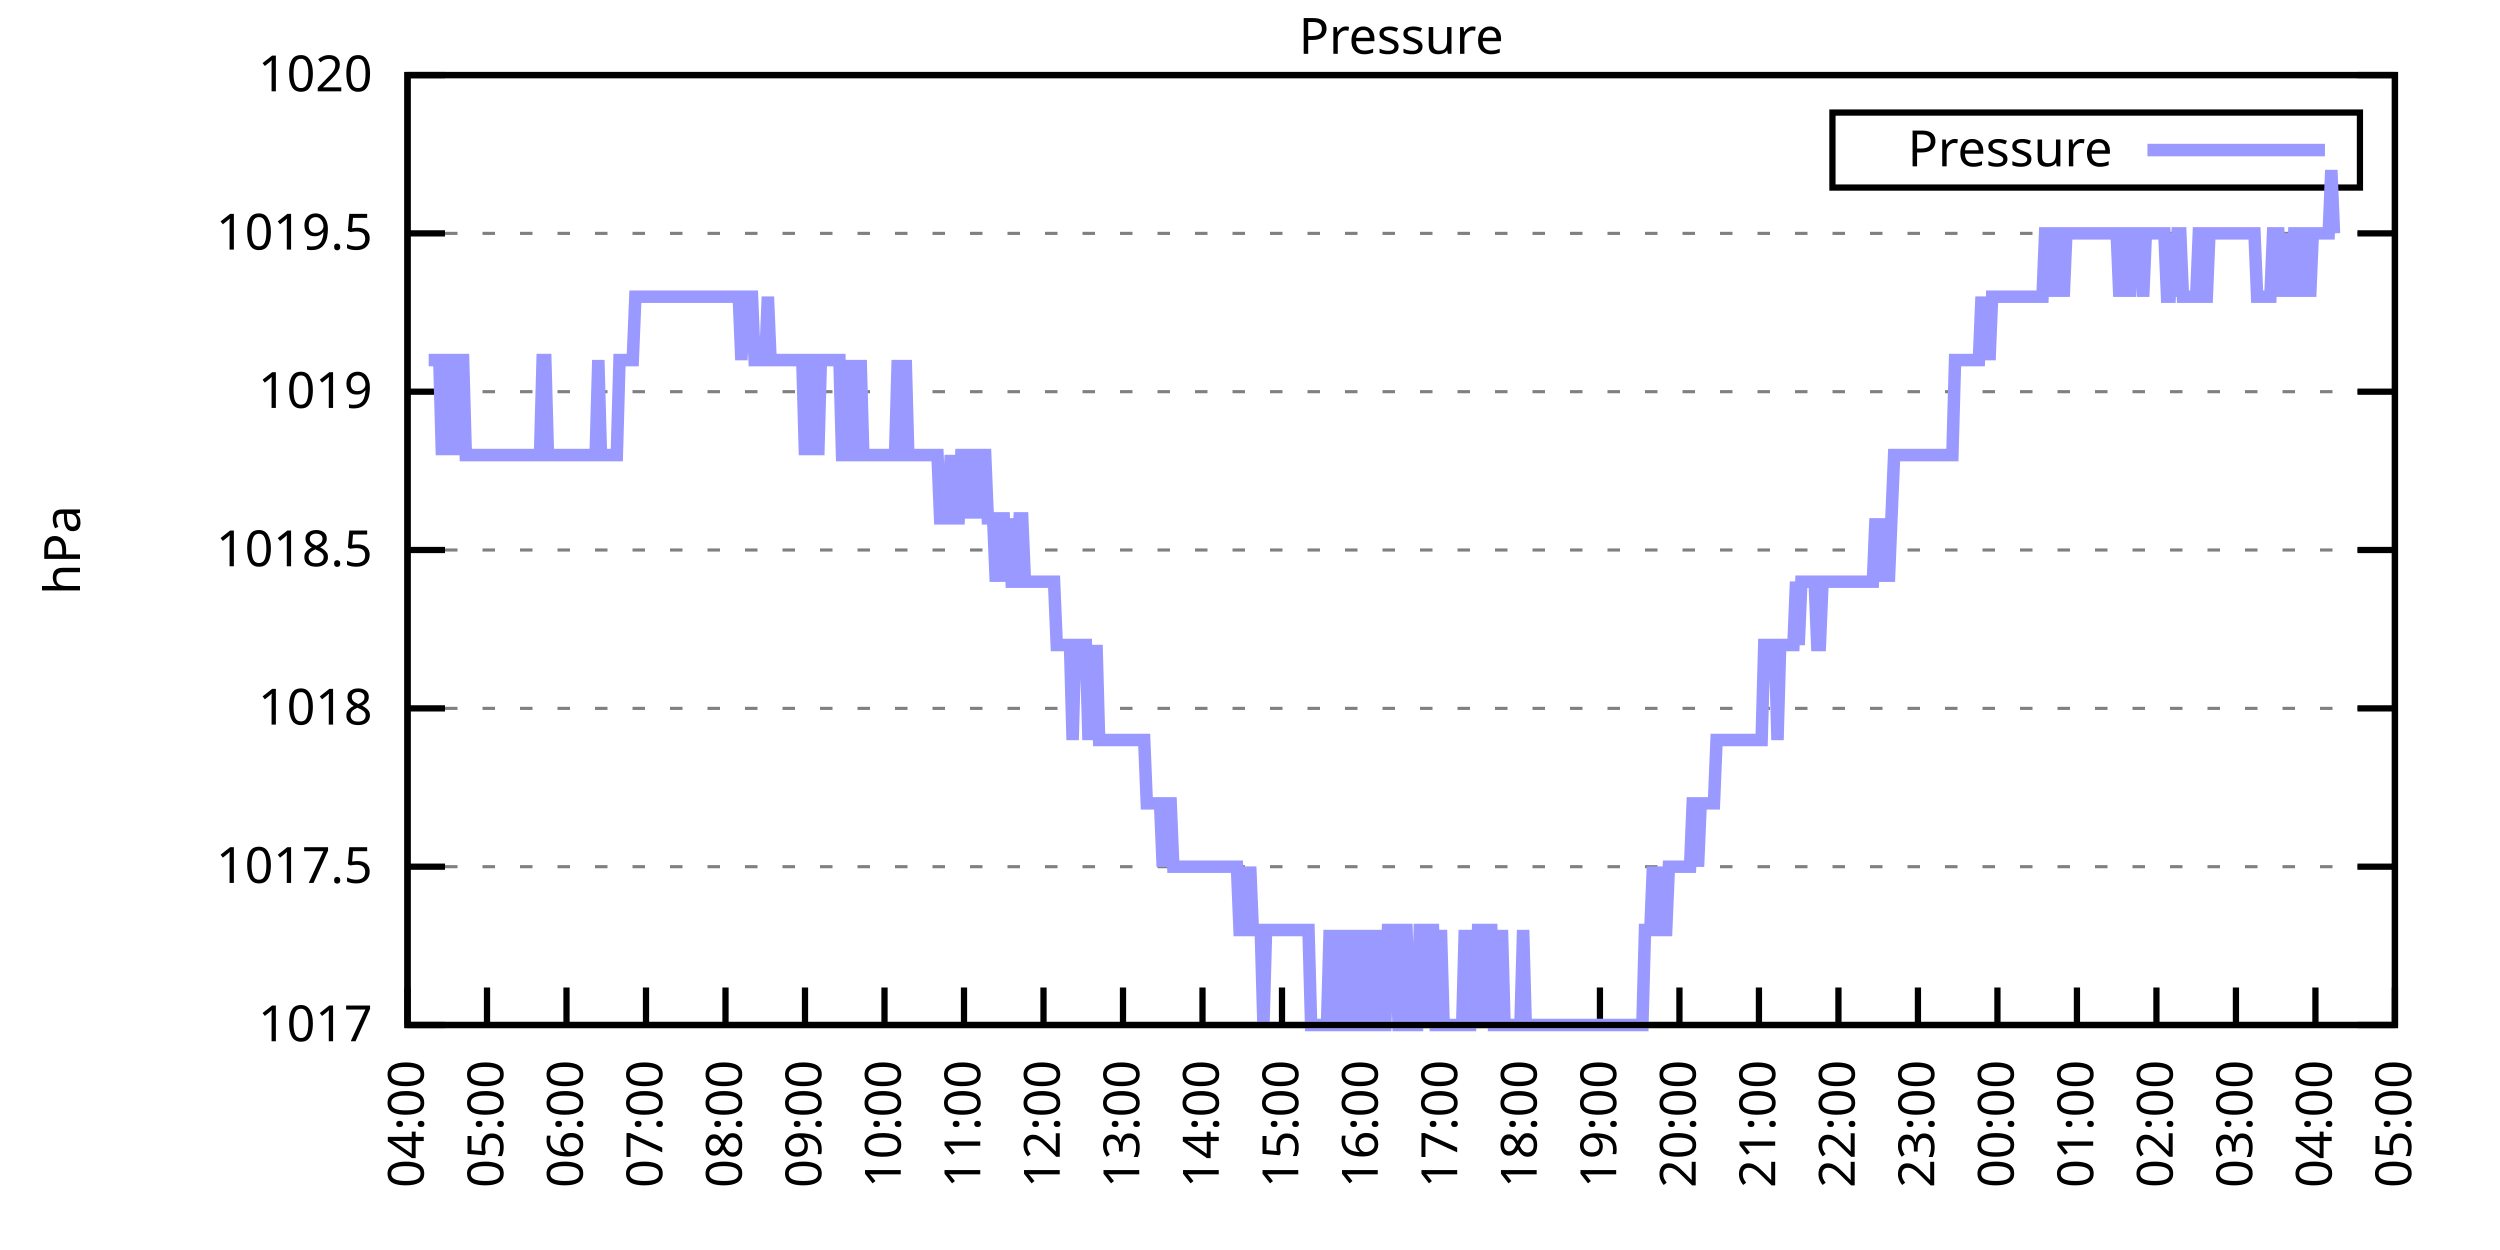
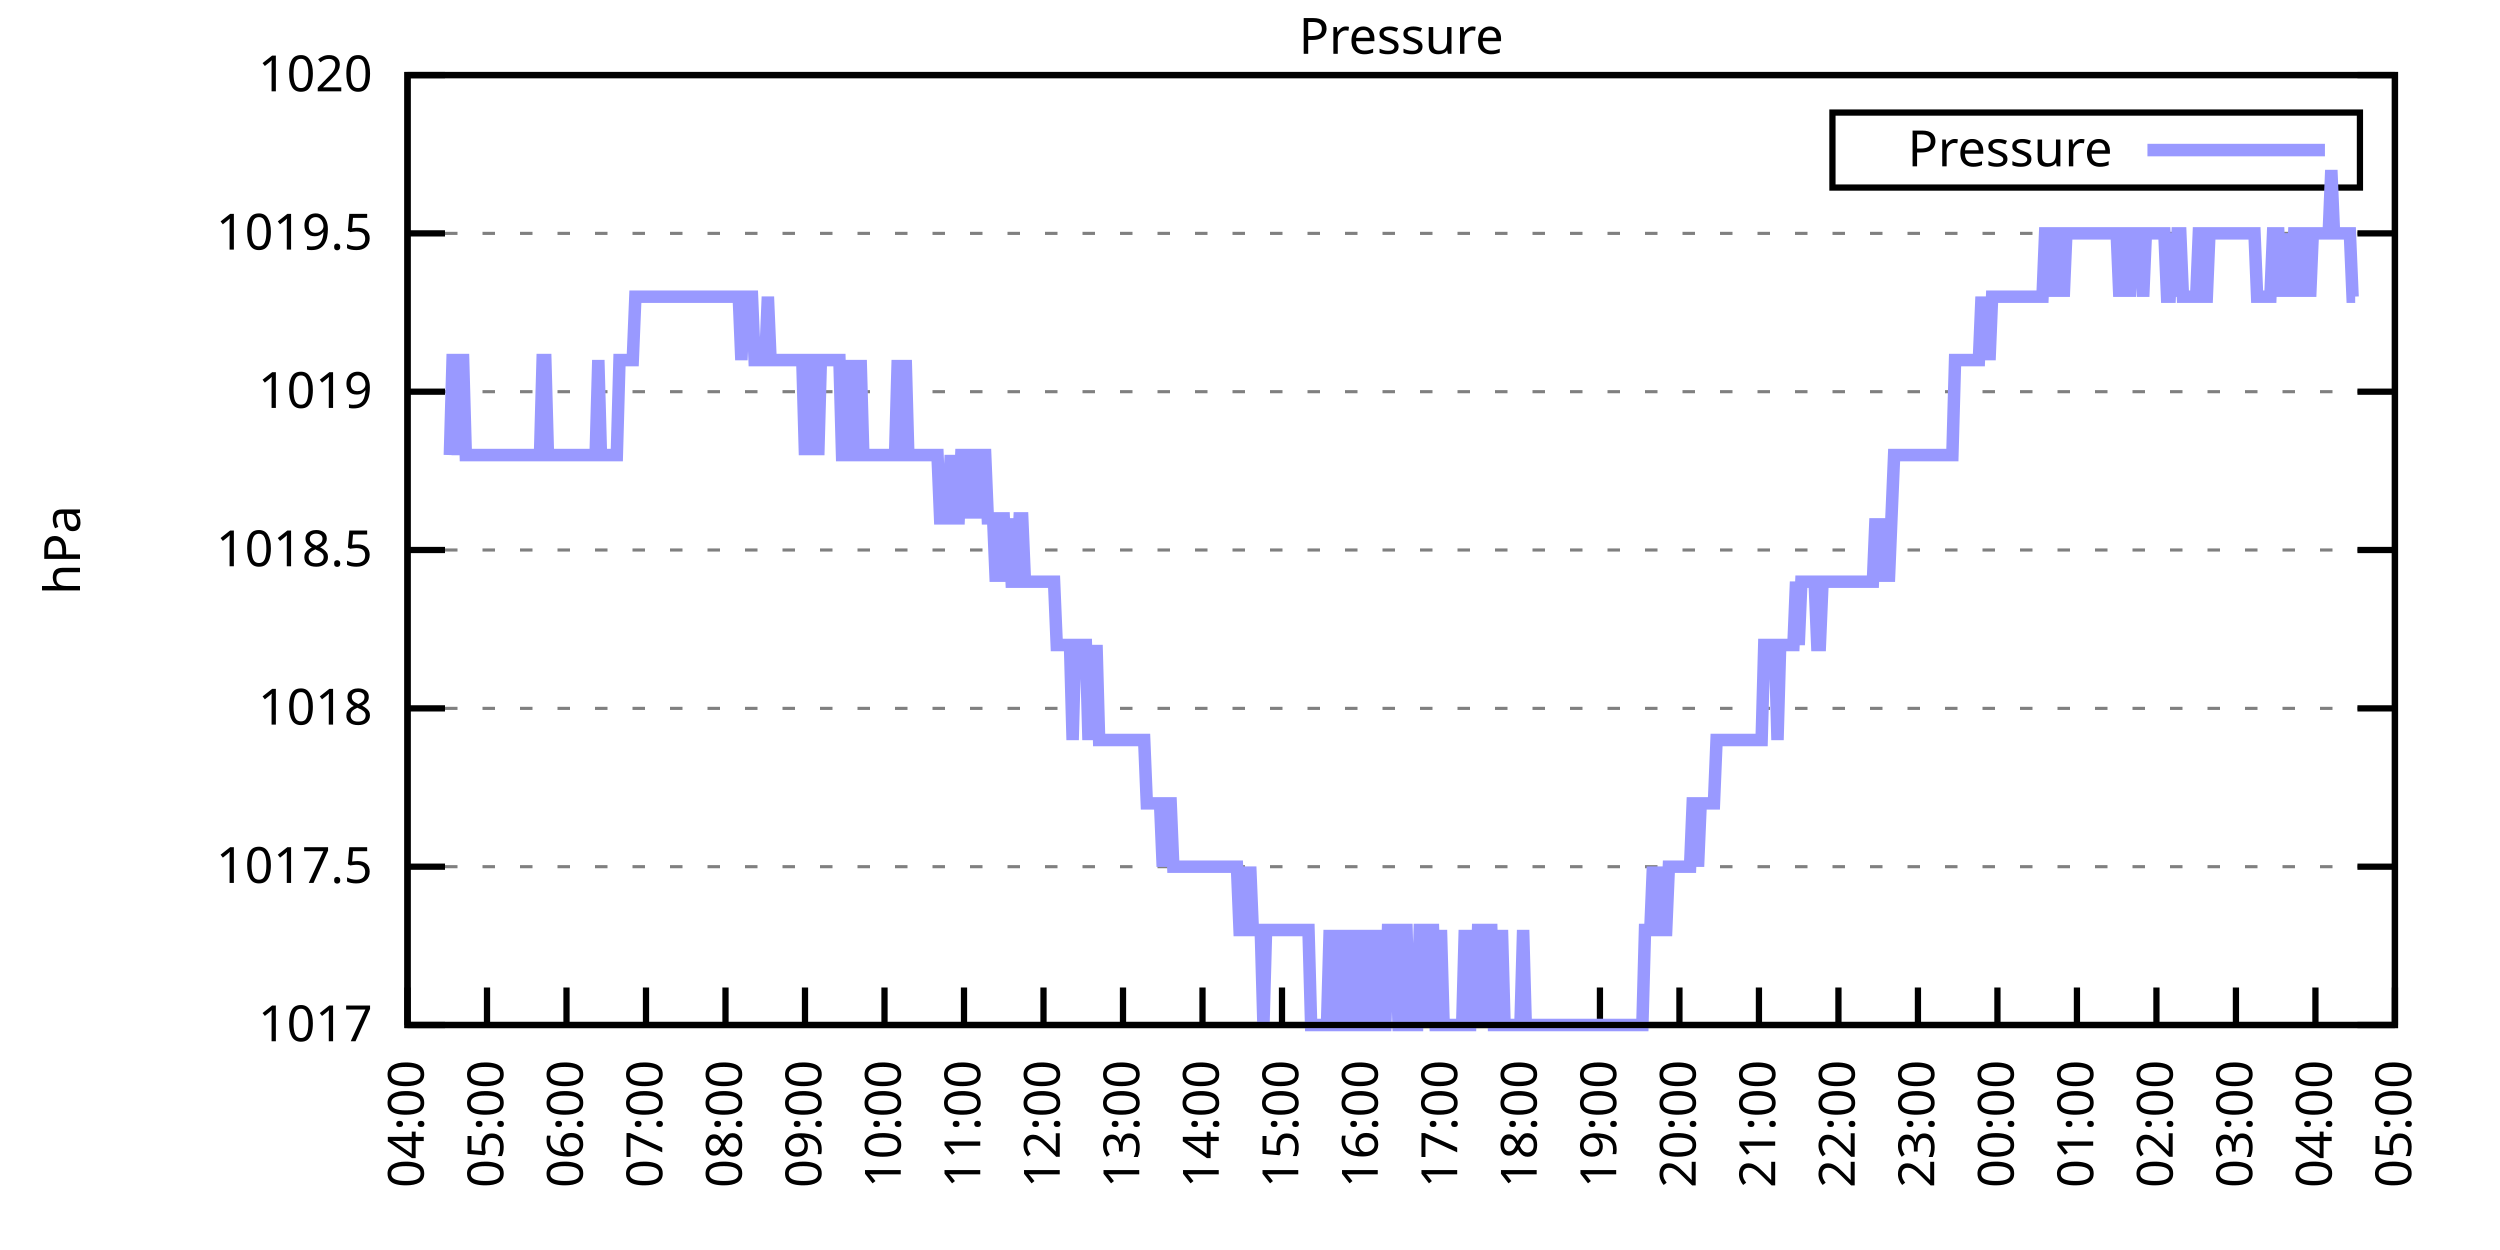
<svg xmlns="http://www.w3.org/2000/svg" xmlns:xlink="http://www.w3.org/1999/xlink" width="400" height="200" viewBox="0 0 400 200">
  <g id="gnuplot_canvas">
    <rect x="0" y="0" width="400" height="200" fill="none" />
    <defs>
      <circle id="gpDot" r="0.5" stroke-width="0.5" stroke="currentColor" />
      <path id="gpPt0" stroke-width="0.333" stroke="currentColor" d="M-1,0 h2 M0,-1 v2" />
      <path id="gpPt1" stroke-width="0.333" stroke="currentColor" d="M-1,-1 L1,1 M1,-1 L-1,1" />
      <path id="gpPt2" stroke-width="0.333" stroke="currentColor" d="M-1,0 L1,0 M0,-1 L0,1 M-1,-1 L1,1 M-1,1 L1,-1" />
      <rect id="gpPt3" stroke-width="0.333" stroke="currentColor" x="-1" y="-1" width="2" height="2" />
      <rect id="gpPt4" stroke-width="0.333" stroke="currentColor" fill="currentColor" x="-1" y="-1" width="2" height="2" />
      <circle id="gpPt5" stroke-width="0.333" stroke="currentColor" cx="0" cy="0" r="1" />
      <use xlink:href="#gpPt5" id="gpPt6" fill="currentColor" stroke="none" />
      <path id="gpPt7" stroke-width="0.333" stroke="currentColor" d="M0,-1.33 L-1.33,0.67 L1.33,0.67 z" />
      <use xlink:href="#gpPt7" id="gpPt8" fill="currentColor" stroke="none" />
      <use xlink:href="#gpPt7" id="gpPt9" stroke="currentColor" transform="rotate(180)" />
      <use xlink:href="#gpPt9" id="gpPt10" fill="currentColor" stroke="none" />
      <use xlink:href="#gpPt3" id="gpPt11" stroke="currentColor" transform="rotate(45)" />
      <use xlink:href="#gpPt11" id="gpPt12" fill="currentColor" stroke="none" />
      <path id="gpPt13" stroke-width="0.333" stroke="currentColor" d="M0,1.330 L1.265,0.411 L0.782,-1.067 L-0.782,-1.076 L-1.265,0.411 z" />
      <use xlink:href="#gpPt13" id="gpPt14" fill="currentColor" stroke="none" />
      <filter id="textbox" filterUnits="objectBoundingBox" x="0" y="0" height="1" width="1">
        <feFlood flood-color="white" flood-opacity="1" result="bgnd" />
        <feComposite in="SourceGraphic" in2="bgnd" operator="atop" />
      </filter>
      <filter id="greybox" filterUnits="objectBoundingBox" x="0" y="0" height="1" width="1">
        <feFlood flood-color="lightgrey" flood-opacity="1" result="grey" />
        <feComposite in="SourceGraphic" in2="grey" operator="atop" />
      </filter>
    </defs>
    <g fill="none" color="white" stroke="currentColor" stroke-width="1.00" stroke-linecap="butt" stroke-linejoin="miter">
</g>
    <g fill="none" color="black" stroke="currentColor" stroke-width="1.00" stroke-linecap="butt" stroke-linejoin="miter">
      <g stroke="none" shape-rendering="crispEdges">
        <polygon fill="rgb(255, 255, 255)" points="65.20,164.00 383.18,164.00 383.18,12.02 65.20,12.02 " />
      </g>
    </g>
    <g fill="none" color="black" stroke="currentColor" stroke-width="1.00" stroke-linecap="butt" stroke-linejoin="miter">
</g>
    <g fill="none" color="black" stroke="black" stroke-width="0.50" stroke-linecap="butt" stroke-linejoin="miter">
</g>
    <g fill="none" color="gray" stroke="currentColor" stroke-width="0.50" stroke-linecap="butt" stroke-linejoin="miter">
      <path stroke="gray" stroke-dasharray="2,4" class="gridline" d="M65.20,164.00 L383.19,164.00  " />
    </g>
    <g fill="none" color="gray" stroke="gray" stroke-width="1.00" stroke-linecap="butt" stroke-linejoin="miter">
</g>
    <g fill="none" color="black" stroke="currentColor" stroke-width="1.00" stroke-linecap="butt" stroke-linejoin="miter">
      <path stroke="black" d="M65.20,164.00 L71.20,164.00 M383.19,164.00 L377.19,164.00  " />
      <g transform="translate(59.60,166.60)" stroke="none" fill="black" font-family="Sans" font-size="8.00" text-anchor="end">
        <text>
          <tspan font-family="Sans"> 1017</tspan>
        </text>
      </g>
    </g>
    <g fill="none" color="black" stroke="currentColor" stroke-width="1.00" stroke-linecap="butt" stroke-linejoin="miter">
</g>
    <g fill="none" color="black" stroke="black" stroke-width="0.50" stroke-linecap="butt" stroke-linejoin="miter">
</g>
    <g fill="none" color="gray" stroke="currentColor" stroke-width="0.50" stroke-linecap="butt" stroke-linejoin="miter">
      <path stroke="gray" stroke-dasharray="2,4" class="gridline" d="M65.20,138.67 L383.19,138.67  " />
    </g>
    <g fill="none" color="gray" stroke="gray" stroke-width="1.00" stroke-linecap="butt" stroke-linejoin="miter">
</g>
    <g fill="none" color="black" stroke="currentColor" stroke-width="1.00" stroke-linecap="butt" stroke-linejoin="miter">
      <path stroke="black" d="M65.20,138.67 L71.20,138.67 M383.19,138.67 L377.19,138.67  " />
      <g transform="translate(59.60,141.27)" stroke="none" fill="black" font-family="Sans" font-size="8.00" text-anchor="end">
        <text>
          <tspan font-family="Sans"> 1017.5</tspan>
        </text>
      </g>
    </g>
    <g fill="none" color="black" stroke="currentColor" stroke-width="1.00" stroke-linecap="butt" stroke-linejoin="miter">
</g>
    <g fill="none" color="black" stroke="black" stroke-width="0.50" stroke-linecap="butt" stroke-linejoin="miter">
</g>
    <g fill="none" color="gray" stroke="currentColor" stroke-width="0.50" stroke-linecap="butt" stroke-linejoin="miter">
      <path stroke="gray" stroke-dasharray="2,4" class="gridline" d="M65.20,113.34 L383.19,113.34  " />
    </g>
    <g fill="none" color="gray" stroke="gray" stroke-width="1.00" stroke-linecap="butt" stroke-linejoin="miter">
</g>
    <g fill="none" color="black" stroke="currentColor" stroke-width="1.00" stroke-linecap="butt" stroke-linejoin="miter">
      <path stroke="black" d="M65.20,113.34 L71.20,113.34 M383.19,113.34 L377.19,113.34  " />
      <g transform="translate(59.60,115.94)" stroke="none" fill="black" font-family="Sans" font-size="8.00" text-anchor="end">
        <text>
          <tspan font-family="Sans"> 1018</tspan>
        </text>
      </g>
    </g>
    <g fill="none" color="black" stroke="currentColor" stroke-width="1.00" stroke-linecap="butt" stroke-linejoin="miter">
</g>
    <g fill="none" color="black" stroke="black" stroke-width="0.50" stroke-linecap="butt" stroke-linejoin="miter">
</g>
    <g fill="none" color="gray" stroke="currentColor" stroke-width="0.50" stroke-linecap="butt" stroke-linejoin="miter">
      <path stroke="gray" stroke-dasharray="2,4" class="gridline" d="M65.20,88.00 L383.19,88.00  " />
    </g>
    <g fill="none" color="gray" stroke="gray" stroke-width="1.00" stroke-linecap="butt" stroke-linejoin="miter">
</g>
    <g fill="none" color="black" stroke="currentColor" stroke-width="1.00" stroke-linecap="butt" stroke-linejoin="miter">
      <path stroke="black" d="M65.20,88.00 L71.20,88.00 M383.19,88.00 L377.19,88.00  " />
      <g transform="translate(59.60,90.60)" stroke="none" fill="black" font-family="Sans" font-size="8.00" text-anchor="end">
        <text>
          <tspan font-family="Sans"> 1018.5</tspan>
        </text>
      </g>
    </g>
    <g fill="none" color="black" stroke="currentColor" stroke-width="1.00" stroke-linecap="butt" stroke-linejoin="miter">
</g>
    <g fill="none" color="black" stroke="black" stroke-width="0.50" stroke-linecap="butt" stroke-linejoin="miter">
</g>
    <g fill="none" color="gray" stroke="currentColor" stroke-width="0.50" stroke-linecap="butt" stroke-linejoin="miter">
      <path stroke="gray" stroke-dasharray="2,4" class="gridline" d="M65.20,62.67 L383.19,62.67  " />
    </g>
    <g fill="none" color="gray" stroke="gray" stroke-width="1.00" stroke-linecap="butt" stroke-linejoin="miter">
</g>
    <g fill="none" color="black" stroke="currentColor" stroke-width="1.00" stroke-linecap="butt" stroke-linejoin="miter">
      <path stroke="black" d="M65.20,62.67 L71.20,62.67 M383.19,62.67 L377.19,62.67  " />
      <g transform="translate(59.60,65.27)" stroke="none" fill="black" font-family="Sans" font-size="8.00" text-anchor="end">
        <text>
          <tspan font-family="Sans"> 1019</tspan>
        </text>
      </g>
    </g>
    <g fill="none" color="black" stroke="currentColor" stroke-width="1.00" stroke-linecap="butt" stroke-linejoin="miter">
</g>
    <g fill="none" color="black" stroke="black" stroke-width="0.50" stroke-linecap="butt" stroke-linejoin="miter">
</g>
    <g fill="none" color="gray" stroke="currentColor" stroke-width="0.50" stroke-linecap="butt" stroke-linejoin="miter">
      <path stroke="gray" stroke-dasharray="2,4" class="gridline" d="M65.20,37.34 L383.19,37.34  " />
    </g>
    <g fill="none" color="gray" stroke="gray" stroke-width="1.00" stroke-linecap="butt" stroke-linejoin="miter">
</g>
    <g fill="none" color="black" stroke="currentColor" stroke-width="1.00" stroke-linecap="butt" stroke-linejoin="miter">
      <path stroke="black" d="M65.20,37.34 L71.20,37.34 M383.19,37.34 L377.19,37.34  " />
      <g transform="translate(59.60,39.94)" stroke="none" fill="black" font-family="Sans" font-size="8.00" text-anchor="end">
        <text>
          <tspan font-family="Sans"> 1019.5</tspan>
        </text>
      </g>
    </g>
    <g fill="none" color="black" stroke="currentColor" stroke-width="1.00" stroke-linecap="butt" stroke-linejoin="miter">
</g>
    <g fill="none" color="black" stroke="black" stroke-width="0.50" stroke-linecap="butt" stroke-linejoin="miter">
</g>
    <g fill="none" color="gray" stroke="currentColor" stroke-width="0.50" stroke-linecap="butt" stroke-linejoin="miter">
      <path stroke="gray" stroke-dasharray="2,4" class="gridline" d="M65.20,12.01 L383.19,12.01  " />
    </g>
    <g fill="none" color="gray" stroke="gray" stroke-width="1.00" stroke-linecap="butt" stroke-linejoin="miter">
</g>
    <g fill="none" color="black" stroke="currentColor" stroke-width="1.00" stroke-linecap="butt" stroke-linejoin="miter">
      <path stroke="black" d="M65.20,12.01 L71.20,12.01 M383.19,12.01 L377.19,12.01  " />
      <g transform="translate(59.60,14.61)" stroke="none" fill="black" font-family="Sans" font-size="8.00" text-anchor="end">
        <text>
          <tspan font-family="Sans"> 1020</tspan>
        </text>
      </g>
    </g>
    <g fill="none" color="black" stroke="currentColor" stroke-width="1.00" stroke-linecap="butt" stroke-linejoin="miter">
      <path stroke="black" d="M65.20,164.00 L65.20,158.00  " />
      <g transform="translate(67.80,169.60) rotate(270.00)" stroke="none" fill="black" font-family="Sans" font-size="8.00" text-anchor="end">
        <text>
          <tspan font-family="Sans">04:00</tspan>
        </text>
      </g>
    </g>
    <g fill="none" color="black" stroke="currentColor" stroke-width="1.00" stroke-linecap="butt" stroke-linejoin="miter">
      <path stroke="black" d="M77.92,164.00 L77.92,158.00  " />
      <g transform="translate(80.52,169.60) rotate(270.00)" stroke="none" fill="black" font-family="Sans" font-size="8.00" text-anchor="end">
        <text>
          <tspan font-family="Sans">05:00</tspan>
        </text>
      </g>
    </g>
    <g fill="none" color="black" stroke="currentColor" stroke-width="1.00" stroke-linecap="butt" stroke-linejoin="miter">
      <path stroke="black" d="M90.64,164.00 L90.64,158.00  " />
      <g transform="translate(93.24,169.60) rotate(270.00)" stroke="none" fill="black" font-family="Sans" font-size="8.00" text-anchor="end">
        <text>
          <tspan font-family="Sans">06:00</tspan>
        </text>
      </g>
    </g>
    <g fill="none" color="black" stroke="currentColor" stroke-width="1.00" stroke-linecap="butt" stroke-linejoin="miter">
      <path stroke="black" d="M103.36,164.00 L103.36,158.00  " />
      <g transform="translate(105.96,169.60) rotate(270.00)" stroke="none" fill="black" font-family="Sans" font-size="8.00" text-anchor="end">
        <text>
          <tspan font-family="Sans">07:00</tspan>
        </text>
      </g>
    </g>
    <g fill="none" color="black" stroke="currentColor" stroke-width="1.00" stroke-linecap="butt" stroke-linejoin="miter">
      <path stroke="black" d="M116.08,164.00 L116.08,158.00  " />
      <g transform="translate(118.68,169.60) rotate(270.00)" stroke="none" fill="black" font-family="Sans" font-size="8.00" text-anchor="end">
        <text>
          <tspan font-family="Sans">08:00</tspan>
        </text>
      </g>
    </g>
    <g fill="none" color="black" stroke="currentColor" stroke-width="1.00" stroke-linecap="butt" stroke-linejoin="miter">
      <path stroke="black" d="M128.80,164.00 L128.80,158.00  " />
      <g transform="translate(131.40,169.60) rotate(270.00)" stroke="none" fill="black" font-family="Sans" font-size="8.00" text-anchor="end">
        <text>
          <tspan font-family="Sans">09:00</tspan>
        </text>
      </g>
    </g>
    <g fill="none" color="black" stroke="currentColor" stroke-width="1.00" stroke-linecap="butt" stroke-linejoin="miter">
      <path stroke="black" d="M141.52,164.00 L141.52,158.00  " />
      <g transform="translate(144.12,169.60) rotate(270.00)" stroke="none" fill="black" font-family="Sans" font-size="8.00" text-anchor="end">
        <text>
          <tspan font-family="Sans">10:00</tspan>
        </text>
      </g>
    </g>
    <g fill="none" color="black" stroke="currentColor" stroke-width="1.00" stroke-linecap="butt" stroke-linejoin="miter">
      <path stroke="black" d="M154.24,164.00 L154.24,158.00  " />
      <g transform="translate(156.84,169.60) rotate(270.00)" stroke="none" fill="black" font-family="Sans" font-size="8.00" text-anchor="end">
        <text>
          <tspan font-family="Sans">11:00</tspan>
        </text>
      </g>
    </g>
    <g fill="none" color="black" stroke="currentColor" stroke-width="1.00" stroke-linecap="butt" stroke-linejoin="miter">
      <path stroke="black" d="M166.96,164.00 L166.96,158.00  " />
      <g transform="translate(169.56,169.60) rotate(270.00)" stroke="none" fill="black" font-family="Sans" font-size="8.00" text-anchor="end">
        <text>
          <tspan font-family="Sans">12:00</tspan>
        </text>
      </g>
    </g>
    <g fill="none" color="black" stroke="currentColor" stroke-width="1.00" stroke-linecap="butt" stroke-linejoin="miter">
      <path stroke="black" d="M179.68,164.00 L179.68,158.00  " />
      <g transform="translate(182.28,169.60) rotate(270.00)" stroke="none" fill="black" font-family="Sans" font-size="8.00" text-anchor="end">
        <text>
          <tspan font-family="Sans">13:00</tspan>
        </text>
      </g>
    </g>
    <g fill="none" color="black" stroke="currentColor" stroke-width="1.00" stroke-linecap="butt" stroke-linejoin="miter">
      <path stroke="black" d="M192.40,164.00 L192.40,158.00  " />
      <g transform="translate(195.00,169.60) rotate(270.00)" stroke="none" fill="black" font-family="Sans" font-size="8.00" text-anchor="end">
        <text>
          <tspan font-family="Sans">14:00</tspan>
        </text>
      </g>
    </g>
    <g fill="none" color="black" stroke="currentColor" stroke-width="1.00" stroke-linecap="butt" stroke-linejoin="miter">
      <path stroke="black" d="M205.12,164.00 L205.12,158.00  " />
      <g transform="translate(207.72,169.60) rotate(270.00)" stroke="none" fill="black" font-family="Sans" font-size="8.00" text-anchor="end">
        <text>
          <tspan font-family="Sans">15:00</tspan>
        </text>
      </g>
    </g>
    <g fill="none" color="black" stroke="currentColor" stroke-width="1.00" stroke-linecap="butt" stroke-linejoin="miter">
      <path stroke="black" d="M217.84,164.00 L217.84,158.00  " />
      <g transform="translate(220.44,169.60) rotate(270.00)" stroke="none" fill="black" font-family="Sans" font-size="8.00" text-anchor="end">
        <text>
          <tspan font-family="Sans">16:00</tspan>
        </text>
      </g>
    </g>
    <g fill="none" color="black" stroke="currentColor" stroke-width="1.00" stroke-linecap="butt" stroke-linejoin="miter">
      <path stroke="black" d="M230.55,164.00 L230.55,158.00  " />
      <g transform="translate(233.15,169.60) rotate(270.00)" stroke="none" fill="black" font-family="Sans" font-size="8.00" text-anchor="end">
        <text>
          <tspan font-family="Sans">17:00</tspan>
        </text>
      </g>
    </g>
    <g fill="none" color="black" stroke="currentColor" stroke-width="1.00" stroke-linecap="butt" stroke-linejoin="miter">
      <path stroke="black" d="M243.27,164.00 L243.27,158.00  " />
      <g transform="translate(245.87,169.60) rotate(270.00)" stroke="none" fill="black" font-family="Sans" font-size="8.00" text-anchor="end">
        <text>
          <tspan font-family="Sans">18:00</tspan>
        </text>
      </g>
    </g>
    <g fill="none" color="black" stroke="currentColor" stroke-width="1.00" stroke-linecap="butt" stroke-linejoin="miter">
      <path stroke="black" d="M255.99,164.00 L255.99,158.00  " />
      <g transform="translate(258.59,169.60) rotate(270.00)" stroke="none" fill="black" font-family="Sans" font-size="8.00" text-anchor="end">
        <text>
          <tspan font-family="Sans">19:00</tspan>
        </text>
      </g>
    </g>
    <g fill="none" color="black" stroke="currentColor" stroke-width="1.00" stroke-linecap="butt" stroke-linejoin="miter">
      <path stroke="black" d="M268.71,164.00 L268.71,158.00  " />
      <g transform="translate(271.31,169.60) rotate(270.00)" stroke="none" fill="black" font-family="Sans" font-size="8.00" text-anchor="end">
        <text>
          <tspan font-family="Sans">20:00</tspan>
        </text>
      </g>
    </g>
    <g fill="none" color="black" stroke="currentColor" stroke-width="1.00" stroke-linecap="butt" stroke-linejoin="miter">
      <path stroke="black" d="M281.43,164.00 L281.43,158.00  " />
      <g transform="translate(284.03,169.60) rotate(270.00)" stroke="none" fill="black" font-family="Sans" font-size="8.00" text-anchor="end">
        <text>
          <tspan font-family="Sans">21:00</tspan>
        </text>
      </g>
    </g>
    <g fill="none" color="black" stroke="currentColor" stroke-width="1.00" stroke-linecap="butt" stroke-linejoin="miter">
      <path stroke="black" d="M294.15,164.00 L294.15,158.00  " />
      <g transform="translate(296.75,169.60) rotate(270.00)" stroke="none" fill="black" font-family="Sans" font-size="8.00" text-anchor="end">
        <text>
          <tspan font-family="Sans">22:00</tspan>
        </text>
      </g>
    </g>
    <g fill="none" color="black" stroke="currentColor" stroke-width="1.00" stroke-linecap="butt" stroke-linejoin="miter">
      <path stroke="black" d="M306.87,164.00 L306.87,158.00  " />
      <g transform="translate(309.47,169.60) rotate(270.00)" stroke="none" fill="black" font-family="Sans" font-size="8.00" text-anchor="end">
        <text>
          <tspan font-family="Sans">23:00</tspan>
        </text>
      </g>
    </g>
    <g fill="none" color="black" stroke="currentColor" stroke-width="1.00" stroke-linecap="butt" stroke-linejoin="miter">
      <path stroke="black" d="M319.59,164.00 L319.59,158.00  " />
      <g transform="translate(322.19,169.60) rotate(270.00)" stroke="none" fill="black" font-family="Sans" font-size="8.00" text-anchor="end">
        <text>
          <tspan font-family="Sans">00:00</tspan>
        </text>
      </g>
    </g>
    <g fill="none" color="black" stroke="currentColor" stroke-width="1.00" stroke-linecap="butt" stroke-linejoin="miter">
      <path stroke="black" d="M332.31,164.00 L332.31,158.00  " />
      <g transform="translate(334.91,169.60) rotate(270.00)" stroke="none" fill="black" font-family="Sans" font-size="8.00" text-anchor="end">
        <text>
          <tspan font-family="Sans">01:00</tspan>
        </text>
      </g>
    </g>
    <g fill="none" color="black" stroke="currentColor" stroke-width="1.00" stroke-linecap="butt" stroke-linejoin="miter">
      <path stroke="black" d="M345.03,164.00 L345.03,158.00  " />
      <g transform="translate(347.63,169.60) rotate(270.00)" stroke="none" fill="black" font-family="Sans" font-size="8.00" text-anchor="end">
        <text>
          <tspan font-family="Sans">02:00</tspan>
        </text>
      </g>
    </g>
    <g fill="none" color="black" stroke="currentColor" stroke-width="1.00" stroke-linecap="butt" stroke-linejoin="miter">
      <path stroke="black" d="M357.75,164.00 L357.75,158.00  " />
      <g transform="translate(360.35,169.60) rotate(270.00)" stroke="none" fill="black" font-family="Sans" font-size="8.00" text-anchor="end">
        <text>
          <tspan font-family="Sans">03:00</tspan>
        </text>
      </g>
    </g>
    <g fill="none" color="black" stroke="currentColor" stroke-width="1.00" stroke-linecap="butt" stroke-linejoin="miter">
      <path stroke="black" d="M370.47,164.00 L370.47,158.00  " />
      <g transform="translate(373.07,169.60) rotate(270.00)" stroke="none" fill="black" font-family="Sans" font-size="8.00" text-anchor="end">
        <text>
          <tspan font-family="Sans">04:00</tspan>
        </text>
      </g>
    </g>
    <g fill="none" color="black" stroke="currentColor" stroke-width="1.00" stroke-linecap="butt" stroke-linejoin="miter">
      <path stroke="black" d="M383.19,164.00 L383.19,158.00  " />
      <g transform="translate(385.79,169.60) rotate(270.00)" stroke="none" fill="black" font-family="Sans" font-size="8.00" text-anchor="end">
        <text>
          <tspan font-family="Sans">05:00</tspan>
        </text>
      </g>
    </g>
    <g fill="none" color="black" stroke="currentColor" stroke-width="1.00" stroke-linecap="butt" stroke-linejoin="miter">
</g>
    <g fill="none" color="black" stroke="currentColor" stroke-width="1.00" stroke-linecap="butt" stroke-linejoin="miter">
      <path stroke="black" d="M65.20,12.01 L65.20,164.00 L383.19,164.00 L383.19,12.01 L65.20,12.01 Z  " />
    </g>
    <g fill="none" color="black" stroke="currentColor" stroke-width="1.00" stroke-linecap="butt" stroke-linejoin="miter">
</g>
    <g fill="none" color="black" stroke="currentColor" stroke-width="1.00" stroke-linecap="butt" stroke-linejoin="miter">
      <path stroke="black" d="M293.19,30.01 L293.19,18.01 L377.59,18.01 L377.59,30.01 L293.19,30.01 Z  " />
    </g>
    <g id="Pressure_plot_1">
      <g fill="none" color="white" stroke="black" stroke-width="2.00" stroke-linecap="butt" stroke-linejoin="miter">
</g>
      <g fill="none" color="black" stroke="currentColor" stroke-width="2.00" stroke-linecap="butt" stroke-linejoin="miter">
        <g transform="translate(337.99,26.61)" stroke="none" fill="black" font-family="Sans" font-size="8.00" text-anchor="end">
          <text>
            <tspan font-family="Sans">Pressure</tspan>
          </text>
        </g>
      </g>
      <g fill="none" color="black" stroke="currentColor" stroke-width="2.00" stroke-linecap="butt" stroke-linejoin="miter">
-         <path stroke="rgb(153, 153, 255)" d="M343.59,24.01 L371.99,24.01 M68.59,57.61 L69.02,57.61 L69.44,57.61 L69.86,57.61 L70.29,57.61 L70.71,72.81   L71.14,57.61 L71.56,57.61 L71.98,72.81 L72.41,57.61 L72.83,57.61 L73.26,72.81 L73.68,57.61 L74.10,57.61   L74.53,72.81 L74.95,72.81 L75.38,72.81 L75.80,72.81 L76.22,72.81 L76.65,72.81 L77.07,72.81 L77.50,72.81   L77.92,72.81 L78.34,72.81 L78.77,72.81 L79.19,72.81 L79.62,72.81 L80.04,72.81 L80.46,72.81 L80.89,72.81   L81.31,72.81 L81.74,72.81 L82.16,72.81 L82.58,72.81 L83.01,72.81 L83.43,72.81 L83.86,72.81 L84.28,72.81   L84.70,72.81 L85.13,72.81 L85.55,72.81 L85.98,72.81 L86.40,72.81 L86.82,57.61 L87.25,57.61 L87.67,72.81   L88.10,72.81 L88.52,72.81 L88.94,72.81 L89.37,72.81 L89.79,72.81 L90.22,72.81 L90.64,72.81 L91.06,72.81   L91.49,72.81 L91.91,72.81 L92.34,72.81 L92.76,72.81 L93.18,72.81 L93.61,72.81 L94.03,72.81 L94.46,72.81   L94.88,72.81 L95.30,72.81 L95.73,57.61 L96.15,72.81 L96.58,72.81 L97.00,72.81 L97.42,72.81 L97.85,72.81   L98.27,72.81 L98.69,72.81 L99.12,57.61 L99.54,57.61 L99.97,57.61 L100.39,57.61 L100.81,57.61 L101.24,57.61   L101.66,47.47 L102.09,47.47 L102.51,47.47 L102.93,47.47 L103.36,47.47 L103.78,47.47 L104.21,47.47 L104.63,47.47   L105.05,47.47 L105.48,47.47 L105.90,47.47 L106.33,47.47 L106.75,47.47 L107.17,47.47 L107.60,47.47 L108.02,47.47   L108.45,47.47 L108.87,47.47 L109.29,47.47 L109.72,47.47 L110.14,47.47 L110.57,47.47 L110.99,47.47 L111.41,47.47   L111.84,47.47 L112.26,47.47 L112.69,47.47 L113.11,47.47 L113.53,47.47 L113.96,47.47 L114.38,47.47 L114.81,47.47   L115.23,47.47 L115.65,47.47 L116.08,47.47 L116.50,47.47 L116.93,47.47 L117.35,47.47 L117.77,47.47 L118.20,47.47   L118.62,57.61 L119.05,47.47 L119.47,47.47 L119.89,47.47 L120.32,47.47 L120.74,57.61 L121.17,57.61 L121.59,57.61   L122.01,57.61 L122.44,57.61 L122.86,47.47 L123.29,57.61 L123.71,57.61 L124.13,57.61 L124.56,57.61 L124.98,57.61   L125.41,57.61 L125.83,57.61 L126.25,57.61 L126.68,57.61 L127.10,57.61 L127.53,57.61 L127.95,57.61 L128.37,57.61   L128.80,72.81 L129.22,57.61 L129.65,72.81 L130.07,57.61 L130.49,57.61 L130.92,72.81 L131.34,57.61 L131.77,57.61   L132.19,57.61 L132.61,57.61 L133.04,57.61 L133.46,57.61 L133.89,57.61 L134.31,57.61 L134.73,72.81 L135.16,72.81   L135.58,57.61 L136.01,72.81 L136.43,72.81 L136.85,57.61 L137.28,72.81 L137.70,57.61 L138.13,72.81 L138.55,72.81   L138.97,72.81 L139.40,72.81 L139.82,72.81 L140.25,72.81 L140.67,72.81 L141.09,72.81 L141.52,72.81 L141.94,72.81   L142.37,72.81 L142.79,72.81 L143.21,72.81 L143.64,57.61 L144.06,72.81 L144.49,72.81 L144.91,57.61 L145.33,72.81   L145.76,72.81 L146.18,72.81 L146.61,72.81 L147.03,72.81 L147.45,72.81 L147.88,72.81 L148.30,72.81 L148.73,72.81   L149.15,72.81 L149.57,72.81 L150.00,72.81 L150.42,82.94 L150.85,82.94 L151.27,82.94 L151.69,82.94 L152.12,72.81   L152.54,82.94 L152.97,82.94 L153.39,82.94 L153.81,72.81 L154.24,72.81 L154.66,72.81 L155.09,82.94 L155.51,72.81   L155.93,72.81 L156.36,82.94 L156.78,72.81 L157.21,72.81 L157.63,72.81 L158.05,82.94 L158.48,82.94 L158.90,82.94   L159.33,93.07 L159.75,82.94 L160.17,82.94 L160.60,82.94 L161.02,93.07 L161.44,82.94 L161.87,93.07 L162.29,93.07   L162.72,93.07 L163.14,82.94 L163.56,82.94 L163.99,93.07 L164.41,93.07 L164.84,93.07 L165.26,93.07 L165.68,93.07   L166.11,93.07 L166.53,93.07 L166.96,93.07 L167.38,93.07 L167.80,93.07 L168.23,93.07 L168.65,93.07 L169.08,103.20   L169.50,103.20 L169.92,103.20 L170.35,103.20 L170.77,103.20 L171.20,103.20 L171.62,118.40 L172.04,103.20 L172.47,103.20   L172.89,103.20 L173.32,103.20 L173.74,103.20 L174.16,118.40 L174.59,103.20 L175.01,118.40 L175.44,103.20 L175.86,118.40   L176.28,118.40 L176.71,118.40 L177.13,118.40 L177.56,118.40 L177.98,118.40 L178.40,118.40 L178.83,118.40 L179.25,118.40   L179.68,118.40 L180.10,118.40 L180.52,118.40 L180.95,118.40 L181.37,118.40 L181.80,118.40 L182.22,118.40 L182.64,118.40   L183.07,118.40 L183.49,128.54 L183.92,128.54 L184.34,128.54 L184.76,128.54 L185.19,128.54 L185.61,128.54 L186.04,138.67   L186.46,128.54 L186.88,128.54 L187.31,128.54 L187.73,138.67 L188.16,138.67 L188.58,138.67 L189.00,138.67 L189.43,138.67   L189.85,138.67 L190.28,138.67 L190.70,138.67 L191.12,138.67 L191.55,138.67 L191.97,138.67 L192.40,138.67 L192.82,138.67   L193.24,138.67 L193.67,138.67 L194.09,138.67 L194.52,138.67 L194.94,138.67 L195.36,138.67 L195.79,138.67 L196.21,138.67   L196.64,138.67 L197.06,138.67 L197.48,138.67 L197.91,138.67 L198.33,148.80 L198.76,148.80 L199.18,138.67 L199.60,148.80   L200.03,138.67 L200.45,148.80 L200.88,148.80 L201.30,148.80 L201.72,148.80 L202.15,164.00 L202.57,148.80 L203.00,148.80   L203.42,148.80 L203.84,148.80 L204.27,148.80 L204.69,148.80 L205.12,148.80 L205.54,148.80 L205.96,148.80 L206.39,148.80   L206.81,148.80 L207.24,148.80 L207.66,148.80 L208.08,148.80 L208.51,148.80 L208.93,148.80 L209.36,148.80 L209.78,164.00   L210.20,164.00 L210.63,164.00 L211.05,164.00 L211.48,164.00 L211.90,164.00 L212.32,164.00 L212.75,148.80 L213.17,164.00   L213.60,148.80 L214.02,164.00 L214.44,164.00 L214.87,148.80 L215.29,164.00 L215.72,164.00 L216.14,148.80 L216.56,164.00   L216.99,164.00 L217.41,148.80 L217.84,164.00 L218.26,164.00 L218.68,164.00 L219.11,148.80 L219.53,164.00 L219.96,164.00   L220.38,164.00 L220.80,148.80 L221.23,164.00 L221.65,164.00 L222.08,148.80 L222.50,148.80 L222.92,148.80 L223.35,148.80   L223.77,164.00 L224.20,164.00 L224.62,148.80 L225.04,148.80 L225.47,164.00 L225.89,164.00 L226.31,164.00 L226.74,164.00   L227.16,148.80 L227.59,148.80 L228.01,148.80 L228.43,164.00 L228.86,148.80 L229.28,148.80 L229.71,164.00 L230.13,164.00   L230.55,148.80 L230.98,164.00 L231.40,164.00 L231.83,164.00 L232.25,164.00 L232.67,164.00 L233.10,164.00 L233.52,164.00   L233.95,164.00 L234.37,148.80 L234.79,164.00 L235.22,164.00 L235.64,148.80 L236.07,164.00 L236.49,148.80 L236.91,148.80   L237.34,164.00 L237.76,148.80 L238.19,148.80 L238.61,148.80 L239.03,164.00 L239.46,164.00 L239.88,164.00 L240.31,148.80   L240.73,164.00 L241.15,164.00 L241.58,164.00 L242.00,164.00 L242.43,164.00 L242.85,164.00 L243.27,164.00 L243.70,148.80   L244.12,164.00 L244.55,164.00 L244.97,164.00 L245.39,164.00 L245.82,164.00 L246.24,164.00 L246.67,164.00 L247.09,164.00   L247.51,164.00 L247.94,164.00 L248.36,164.00 L248.79,164.00 L249.21,164.00 L249.63,164.00 L250.06,164.00 L250.48,164.00   L250.91,164.00 L251.33,164.00 L251.75,164.00 L252.18,164.00 L252.60,164.00 L253.03,164.00 L253.45,164.00 L253.87,164.00   L254.30,164.00 L254.72,164.00 L255.15,164.00 L255.57,164.00 L255.99,164.00 L256.42,164.00 L256.84,164.00 L257.27,164.00   L257.69,164.00 L258.11,164.00 L258.54,164.00 L258.96,164.00 L259.39,164.00 L259.81,164.00 L260.23,164.00 L260.66,164.00   L261.08,164.00 L261.51,164.00 L261.93,164.00 L262.35,164.00 L262.78,164.00 L263.20,148.80 L263.63,148.80 L264.05,148.80   L264.47,138.67 L264.90,148.80 L265.32,138.67 L265.75,148.80 L266.17,148.80 L266.59,148.80 L267.02,138.67 L267.44,138.67   L267.87,138.67 L268.29,138.67 L268.71,138.67 L269.14,138.67 L269.56,138.67 L269.99,138.67 L270.41,138.67 L270.83,128.54   L271.26,128.54 L271.68,138.67 L272.11,128.54 L272.53,128.54 L272.95,128.54 L273.38,128.54 L273.80,128.54 L274.23,128.54   L274.65,118.40 L275.07,118.40 L275.50,118.40 L275.92,118.40 L276.35,118.40 L276.77,118.40 L277.19,118.40 L277.62,118.40   L278.04,118.40 L278.47,118.40 L278.89,118.40 L279.31,118.40 L279.74,118.40 L280.16,118.40 L280.59,118.40 L281.01,118.40   L281.43,118.40 L281.86,118.40 L282.28,103.20 L282.71,103.20 L283.13,103.20 L283.55,103.20 L283.98,103.20 L284.40,118.40   L284.83,103.20 L285.25,103.20 L285.67,103.20 L286.10,103.20 L286.52,103.20 L286.95,103.20 L287.37,93.07 L287.79,103.20   L288.22,93.07 L288.64,93.07 L289.06,93.07 L289.49,93.07 L289.91,93.07 L290.34,93.07 L290.76,103.20 L291.18,103.20   L291.61,93.07 L292.03,93.07 L292.46,93.07 L292.88,93.07 L293.30,93.07 L293.73,93.07 L294.15,93.07 L294.58,93.07   L295.00,93.07 L295.42,93.07 L295.85,93.07 L296.27,93.07 L296.70,93.07 L297.12,93.07 L297.54,93.07 L297.97,93.07   L298.39,93.07 L298.82,93.07 L299.24,93.07 L299.66,93.07 L300.09,82.94 L300.51,93.07 L300.94,82.94 L301.36,93.07   L301.78,82.94 L302.21,93.07 L302.63,82.94 L303.06,72.81 L303.48,72.81 L303.90,72.81 L304.33,72.81 L304.75,72.81   L305.18,72.81 L305.60,72.81 L306.02,72.81 L306.45,72.81 L306.87,72.81 L307.30,72.81 L307.72,72.81 L308.14,72.81   L308.57,72.81 L308.99,72.81 L309.42,72.81 L309.84,72.81 L310.26,72.81 L310.69,72.81 L311.11,72.81 L311.54,72.81   L311.96,72.81 L312.38,72.81 L312.81,57.61 L313.23,57.61 L313.66,57.61 L314.08,57.61 L314.50,57.61 L314.93,57.61   L315.35,57.61 L315.78,57.61 L316.20,57.61 L316.62,57.61 L317.05,47.47 L317.47,57.61 L317.90,47.47 L318.32,57.61   L318.74,47.47 L319.17,47.47 L319.59,47.47 L320.02,47.47 L320.44,47.47 L320.86,47.47 L321.29,47.47 L321.71,47.47   L322.14,47.47 L322.56,47.47 L322.98,47.47 L323.41,47.47 L323.83,47.47 L324.26,47.47 L324.68,47.47 L325.10,47.47   L325.53,47.47 L325.95,47.47 L326.38,47.47 L326.80,47.47 L327.22,37.34 L327.65,37.34 L328.07,37.34 L328.50,47.47   L328.92,37.34 L329.34,37.34 L329.77,37.34 L330.19,47.47 L330.62,37.34 L331.04,37.34 L331.46,37.34 L331.89,37.34   L332.31,37.34 L332.74,37.34 L333.16,37.34 L333.58,37.34 L334.01,37.34 L334.43,37.34 L334.86,37.34 L335.28,37.34   L335.70,37.34 L336.13,37.34 L336.55,37.34 L336.98,37.34 L337.40,37.34 L337.82,37.34 L338.25,37.34 L338.67,37.34   L339.10,47.47 L339.52,37.34 L339.94,37.34 L340.37,37.34 L340.79,47.47 L341.22,37.34 L341.64,37.34 L342.06,37.34   L342.49,37.34 L342.91,47.47 L343.34,37.34 L343.76,37.34 L344.18,37.34 L344.61,37.34 L345.03,37.34 L345.46,37.34   L345.88,37.34 L346.30,37.34 L346.73,47.47 L347.15,47.47 L347.58,37.34 L348.00,47.47 L348.42,37.34 L348.85,37.34   L349.27,47.47 L349.70,47.47 L350.12,47.47 L350.54,47.47 L350.97,47.47 L351.39,47.47 L351.81,37.34 L352.24,37.34   L352.66,47.47 L353.09,47.47 L353.51,37.34 L353.93,37.34 L354.36,37.34 L354.78,37.34 L355.21,37.34 L355.63,37.34   L356.05,37.34 L356.48,37.34 L356.90,37.34 L357.33,37.34 L357.75,37.34 L358.17,37.34 L358.60,37.34 L359.02,37.34   L359.45,37.34 L359.87,37.34 L360.29,37.34 L360.72,37.34 L361.14,47.47 L361.57,47.47 L361.99,47.47 L362.41,47.47   L362.84,47.47 L363.26,47.47 L363.69,37.34 L364.11,37.34 L364.53,37.34 L364.96,47.47 L365.38,37.34 L365.81,47.47   L366.23,37.34 L366.65,47.47 L367.08,37.34 L367.50,37.34 L367.93,47.47 L368.35,37.34 L368.77,37.34 L369.20,37.34   L369.62,47.47 L370.05,37.34 L370.47,37.34 L370.89,37.34 L371.32,37.34 L371.74,37.34 L372.17,37.34 L372.59,37.34   L373.01,27.21 L373.44,37.34  " />
+         <path stroke="rgb(153, 153, 255)" d="M343.59,24.01 L371.99,24.01 M71.98,72.81 L72.41,57.61 L72.83,57.61 L73.26,72.81 L73.68,57.61 L74.10,57.61   L74.53,72.81 L74.95,72.81 L75.38,72.81 L75.80,72.81 L76.22,72.81 L76.65,72.81 L77.07,72.81 L77.50,72.81   L77.92,72.81 L78.34,72.81 L78.77,72.81 L79.19,72.81 L79.62,72.81 L80.04,72.81 L80.46,72.81 L80.89,72.81   L81.31,72.81 L81.74,72.81 L82.16,72.81 L82.58,72.81 L83.01,72.81 L83.43,72.81 L83.86,72.81 L84.28,72.81   L84.70,72.81 L85.13,72.81 L85.55,72.81 L85.98,72.81 L86.40,72.81 L86.82,57.61 L87.25,57.61 L87.67,72.81   L88.10,72.81 L88.52,72.81 L88.94,72.81 L89.37,72.81 L89.79,72.81 L90.22,72.81 L90.64,72.81 L91.06,72.81   L91.49,72.81 L91.91,72.81 L92.34,72.81 L92.76,72.81 L93.18,72.81 L93.61,72.81 L94.03,72.81 L94.46,72.81   L94.88,72.81 L95.30,72.81 L95.73,57.61 L96.15,72.81 L96.58,72.81 L97.00,72.81 L97.42,72.81 L97.85,72.81   L98.27,72.81 L98.69,72.81 L99.12,57.61 L99.54,57.61 L99.97,57.61 L100.39,57.61 L100.81,57.61 L101.24,57.61   L101.66,47.47 L102.09,47.47 L102.51,47.47 L102.93,47.47 L103.36,47.47 L103.78,47.47 L104.21,47.47 L104.63,47.47   L105.05,47.47 L105.48,47.47 L105.90,47.47 L106.33,47.47 L106.75,47.47 L107.17,47.47 L107.60,47.47 L108.02,47.47   L108.45,47.47 L108.87,47.47 L109.29,47.47 L109.72,47.47 L110.14,47.47 L110.57,47.47 L110.99,47.47 L111.41,47.47   L111.84,47.47 L112.26,47.47 L112.69,47.47 L113.11,47.47 L113.53,47.47 L113.96,47.47 L114.38,47.47 L114.81,47.47   L115.23,47.47 L115.65,47.47 L116.08,47.47 L116.50,47.47 L116.93,47.47 L117.35,47.47 L117.77,47.47 L118.20,47.47   L118.62,57.61 L119.05,47.47 L119.47,47.47 L119.89,47.47 L120.32,47.47 L120.74,57.61 L121.17,57.61 L121.59,57.61   L122.01,57.61 L122.44,57.61 L122.86,47.47 L123.29,57.61 L123.71,57.61 L124.13,57.61 L124.56,57.61 L124.98,57.61   L125.41,57.61 L125.83,57.61 L126.25,57.61 L126.68,57.61 L127.10,57.61 L127.53,57.61 L127.95,57.61 L128.37,57.61   L128.80,72.81 L129.22,57.61 L129.65,72.81 L130.07,57.61 L130.49,57.61 L130.92,72.81 L131.34,57.61 L131.77,57.61   L132.19,57.61 L132.61,57.61 L133.04,57.61 L133.46,57.61 L133.89,57.61 L134.31,57.61 L134.73,72.81 L135.16,72.81   L135.58,57.61 L136.01,72.81 L136.43,72.81 L136.85,57.61 L137.28,72.81 L137.70,57.61 L138.13,72.81 L138.55,72.81   L138.97,72.81 L139.40,72.81 L139.82,72.81 L140.25,72.81 L140.67,72.81 L141.09,72.81 L141.52,72.81 L141.94,72.81   L142.37,72.81 L142.79,72.81 L143.21,72.81 L143.64,57.61 L144.06,72.81 L144.49,72.81 L144.91,57.61 L145.33,72.81   L145.76,72.81 L146.18,72.81 L146.61,72.81 L147.03,72.81 L147.45,72.81 L147.88,72.81 L148.30,72.81 L148.73,72.81   L149.15,72.81 L149.57,72.81 L150.00,72.81 L150.42,82.94 L150.85,82.94 L151.27,82.94 L151.69,82.94 L152.12,72.81   L152.54,82.94 L152.97,82.94 L153.39,82.94 L153.81,72.81 L154.24,72.81 L154.66,72.81 L155.09,82.94 L155.51,72.81   L155.93,72.81 L156.36,82.94 L156.78,72.81 L157.21,72.81 L157.63,72.81 L158.05,82.94 L158.48,82.94 L158.90,82.94   L159.33,93.07 L159.75,82.94 L160.17,82.94 L160.60,82.94 L161.02,93.07 L161.44,82.94 L161.87,93.07 L162.29,93.07   L162.72,93.07 L163.14,82.94 L163.56,82.94 L163.99,93.07 L164.41,93.07 L164.84,93.07 L165.26,93.07 L165.68,93.07   L166.11,93.07 L166.53,93.07 L166.96,93.07 L167.38,93.07 L167.80,93.07 L168.23,93.07 L168.65,93.07 L169.08,103.20   L169.50,103.20 L169.92,103.20 L170.35,103.20 L170.77,103.20 L171.20,103.20 L171.62,118.40 L172.04,103.20 L172.47,103.20   L172.89,103.20 L173.32,103.20 L173.74,103.20 L174.16,118.40 L174.59,103.20 L175.01,118.40 L175.44,103.20 L175.86,118.40   L176.28,118.40 L176.71,118.40 L177.13,118.40 L177.56,118.40 L177.98,118.40 L178.40,118.40 L178.83,118.40 L179.25,118.40   L179.68,118.40 L180.10,118.40 L180.52,118.40 L180.95,118.40 L181.37,118.40 L181.80,118.40 L182.22,118.40 L182.64,118.40   L183.07,118.40 L183.49,128.54 L183.92,128.54 L184.34,128.54 L184.76,128.54 L185.19,128.54 L185.61,128.54 L186.04,138.67   L186.46,128.54 L186.88,128.54 L187.31,128.54 L187.73,138.67 L188.16,138.67 L188.58,138.67 L189.00,138.67 L189.43,138.67   L189.85,138.67 L190.28,138.67 L190.70,138.67 L191.12,138.67 L191.55,138.67 L191.97,138.67 L192.40,138.67 L192.82,138.67   L193.24,138.67 L193.67,138.67 L194.09,138.67 L194.52,138.67 L194.94,138.67 L195.36,138.67 L195.79,138.67 L196.21,138.67   L196.64,138.67 L197.06,138.67 L197.48,138.67 L197.91,138.67 L198.33,148.80 L198.76,148.80 L199.18,138.67 L199.60,148.80   L200.03,138.67 L200.45,148.80 L200.88,148.80 L201.30,148.80 L201.72,148.80 L202.15,164.00 L202.57,148.80 L203.00,148.80   L203.42,148.80 L203.84,148.80 L204.27,148.80 L204.69,148.80 L205.12,148.80 L205.54,148.80 L205.96,148.80 L206.39,148.80   L206.81,148.80 L207.24,148.80 L207.66,148.80 L208.08,148.80 L208.51,148.80 L208.93,148.80 L209.36,148.80 L209.78,164.00   L210.20,164.00 L210.63,164.00 L211.05,164.00 L211.48,164.00 L211.90,164.00 L212.32,164.00 L212.75,148.80 L213.17,164.00   L213.60,148.80 L214.02,164.00 L214.44,164.00 L214.87,148.80 L215.29,164.00 L215.72,164.00 L216.14,148.80 L216.56,164.00   L216.99,164.00 L217.41,148.80 L217.84,164.00 L218.26,164.00 L218.68,164.00 L219.11,148.80 L219.53,164.00 L219.96,164.00   L220.38,164.00 L220.80,148.80 L221.23,164.00 L221.65,164.00 L222.08,148.80 L222.50,148.80 L222.92,148.80 L223.35,148.80   L223.77,164.00 L224.20,164.00 L224.62,148.80 L225.04,148.80 L225.47,164.00 L225.89,164.00 L226.31,164.00 L226.74,164.00   L227.16,148.80 L227.59,148.80 L228.01,148.80 L228.43,164.00 L228.86,148.80 L229.28,148.80 L229.71,164.00 L230.13,164.00   L230.55,148.80 L230.98,164.00 L231.40,164.00 L231.83,164.00 L232.25,164.00 L232.67,164.00 L233.10,164.00 L233.52,164.00   L233.95,164.00 L234.37,148.80 L234.79,164.00 L235.22,164.00 L235.64,148.80 L236.07,164.00 L236.49,148.80 L236.91,148.80   L237.34,164.00 L237.76,148.80 L238.19,148.80 L238.61,148.80 L239.03,164.00 L239.46,164.00 L239.88,164.00 L240.31,148.80   L240.73,164.00 L241.15,164.00 L241.58,164.00 L242.00,164.00 L242.43,164.00 L242.85,164.00 L243.27,164.00 L243.70,148.80   L244.12,164.00 L244.55,164.00 L244.97,164.00 L245.39,164.00 L245.82,164.00 L246.24,164.00 L246.67,164.00 L247.09,164.00   L247.51,164.00 L247.94,164.00 L248.36,164.00 L248.79,164.00 L249.21,164.00 L249.63,164.00 L250.06,164.00 L250.48,164.00   L250.91,164.00 L251.33,164.00 L251.75,164.00 L252.18,164.00 L252.60,164.00 L253.03,164.00 L253.45,164.00 L253.87,164.00   L254.30,164.00 L254.72,164.00 L255.15,164.00 L255.57,164.00 L255.99,164.00 L256.42,164.00 L256.84,164.00 L257.27,164.00   L257.69,164.00 L258.11,164.00 L258.54,164.00 L258.96,164.00 L259.39,164.00 L259.81,164.00 L260.23,164.00 L260.66,164.00   L261.08,164.00 L261.51,164.00 L261.93,164.00 L262.35,164.00 L262.78,164.00 L263.20,148.80 L263.63,148.80 L264.05,148.80   L264.47,138.67 L264.90,148.80 L265.32,138.67 L265.75,148.80 L266.17,148.80 L266.59,148.80 L267.02,138.67 L267.44,138.67   L267.87,138.67 L268.29,138.67 L268.71,138.67 L269.14,138.67 L269.56,138.67 L269.99,138.67 L270.41,138.67 L270.83,128.54   L271.26,128.54 L271.68,138.67 L272.11,128.54 L272.53,128.54 L272.95,128.54 L273.38,128.54 L273.80,128.54 L274.23,128.54   L274.65,118.40 L275.07,118.40 L275.50,118.40 L275.92,118.40 L276.35,118.40 L276.77,118.40 L277.19,118.40 L277.62,118.40   L278.04,118.40 L278.47,118.40 L278.89,118.40 L279.31,118.40 L279.74,118.40 L280.16,118.40 L280.59,118.40 L281.01,118.40   L281.43,118.40 L281.86,118.40 L282.28,103.20 L282.71,103.20 L283.13,103.20 L283.55,103.20 L283.98,103.20 L284.40,118.40   L284.83,103.20 L285.25,103.20 L285.67,103.20 L286.10,103.20 L286.52,103.20 L286.95,103.20 L287.37,93.07 L287.79,103.20   L288.22,93.07 L288.64,93.07 L289.06,93.07 L289.49,93.07 L289.91,93.07 L290.34,93.07 L290.76,103.20 L291.18,103.20   L291.61,93.07 L292.03,93.07 L292.46,93.07 L292.88,93.07 L293.30,93.07 L293.73,93.07 L294.15,93.07 L294.58,93.07   L295.00,93.07 L295.42,93.07 L295.85,93.07 L296.27,93.07 L296.70,93.07 L297.12,93.07 L297.54,93.07 L297.97,93.07   L298.39,93.07 L298.82,93.07 L299.24,93.07 L299.66,93.07 L300.09,82.94 L300.51,93.07 L300.94,82.94 L301.36,93.07   L301.78,82.94 L302.21,93.07 L302.63,82.94 L303.06,72.81 L303.48,72.81 L303.90,72.81 L304.33,72.81 L304.75,72.81   L305.18,72.81 L305.60,72.81 L306.02,72.81 L306.45,72.81 L306.87,72.81 L307.30,72.81 L307.72,72.81 L308.14,72.81   L308.57,72.81 L308.99,72.81 L309.42,72.81 L309.84,72.81 L310.26,72.81 L310.69,72.81 L311.11,72.81 L311.54,72.81   L311.96,72.81 L312.38,72.81 L312.81,57.61 L313.23,57.61 L313.66,57.61 L314.08,57.61 L314.50,57.61 L314.93,57.61   L315.35,57.61 L315.78,57.61 L316.20,57.61 L316.62,57.61 L317.05,47.47 L317.47,57.61 L317.90,47.47 L318.32,57.61   L318.74,47.47 L319.17,47.47 L319.59,47.47 L320.02,47.47 L320.44,47.47 L320.86,47.47 L321.29,47.47 L321.71,47.47   L322.14,47.47 L322.56,47.47 L322.98,47.47 L323.41,47.47 L323.83,47.47 L324.26,47.47 L324.68,47.47 L325.10,47.47   L325.53,47.47 L325.95,47.47 L326.38,47.47 L326.80,47.47 L327.22,37.34 L327.65,37.34 L328.07,37.34 L328.50,47.47   L328.92,37.34 L329.34,37.34 L329.77,37.34 L330.19,47.47 L330.62,37.34 L331.04,37.34 L331.46,37.34 L331.89,37.34   L332.31,37.34 L332.74,37.34 L333.16,37.34 L333.58,37.34 L334.01,37.34 L334.43,37.34 L334.86,37.34 L335.28,37.34   L335.70,37.34 L336.13,37.34 L336.55,37.34 L336.98,37.34 L337.40,37.34 L337.82,37.34 L338.25,37.34 L338.67,37.34   L339.10,47.47 L339.52,37.34 L339.94,37.34 L340.37,37.34 L340.79,47.47 L341.22,37.34 L341.64,37.34 L342.06,37.34   L342.49,37.34 L342.91,47.47 L343.34,37.34 L343.76,37.34 L344.18,37.34 L344.61,37.34 L345.03,37.34 L345.46,37.34   L345.88,37.34 L346.30,37.34 L346.73,47.47 L347.15,47.47 L347.58,37.34 L348.00,47.47 L348.42,37.34 L348.85,37.34   L349.27,47.47 L349.70,47.47 L350.12,47.47 L350.54,47.47 L350.97,47.47 L351.39,47.47 L351.81,37.34 L352.24,37.34   L352.66,47.47 L353.09,47.47 L353.51,37.34 L353.93,37.34 L354.36,37.34 L354.78,37.34 L355.21,37.34 L355.63,37.34   L356.05,37.34 L356.48,37.34 L356.90,37.34 L357.33,37.34 L357.75,37.34 L358.17,37.34 L358.60,37.34 L359.02,37.34   L359.45,37.34 L359.87,37.34 L360.29,37.34 L360.72,37.34 L361.14,47.47 L361.57,47.47 L361.99,47.47 L362.41,47.47   L362.84,47.47 L363.26,47.47 L363.69,37.34 L364.11,37.34 L364.53,37.34 L364.96,47.47 L365.38,37.34 L365.81,47.47   L366.23,37.34 L366.65,47.47 L367.08,37.34 L367.50,37.34 L367.93,47.47 L368.35,37.34 L368.77,37.34 L369.20,37.34   L369.62,47.47 L370.05,37.34 L370.47,37.34 L370.89,37.34 L371.32,37.34 L371.74,37.34 L372.17,37.34 L372.59,37.34   L373.01,27.21 L373.44,37.34 L373.86,37.34 L374.29,37.34 L374.71,37.34 L375.13,37.34 L375.56,37.34 L375.98,37.34   L376.41,47.47 L376.83,47.47  " />
      </g>
    </g>
    <g fill="none" color="black" stroke="currentColor" stroke-width="2.00" stroke-linecap="butt" stroke-linejoin="miter">
</g>
    <g fill="none" color="black" stroke="black" stroke-width="1.00" stroke-linecap="butt" stroke-linejoin="miter">
</g>
    <g fill="none" color="black" stroke="currentColor" stroke-width="1.00" stroke-linecap="butt" stroke-linejoin="miter">
      <path stroke="black" d="M65.20,12.01 L65.20,164.00 L383.19,164.00 L383.19,12.01 L65.20,12.01 Z  " />
      <g transform="translate(12.80,88.01) rotate(270.00)" stroke="none" fill="black" font-family="Sans" font-size="8.00" text-anchor="middle">
        <text>
          <tspan font-family="Sans">hPa</tspan>
        </text>
      </g>
    </g>
    <g fill="none" color="black" stroke="currentColor" stroke-width="1.00" stroke-linecap="butt" stroke-linejoin="miter">
</g>
    <g fill="none" color="black" stroke="currentColor" stroke-width="1.00" stroke-linecap="butt" stroke-linejoin="miter">
      <g transform="translate(224.19,8.61)" stroke="none" fill="black" font-family="Sans" font-size="8.00" text-anchor="middle">
        <text>
          <tspan font-family="Sans">Pressure</tspan>
        </text>
      </g>
    </g>
    <g fill="none" color="black" stroke="currentColor" stroke-width="1.00" stroke-linecap="butt" stroke-linejoin="miter">
</g>
  </g>
</svg>
